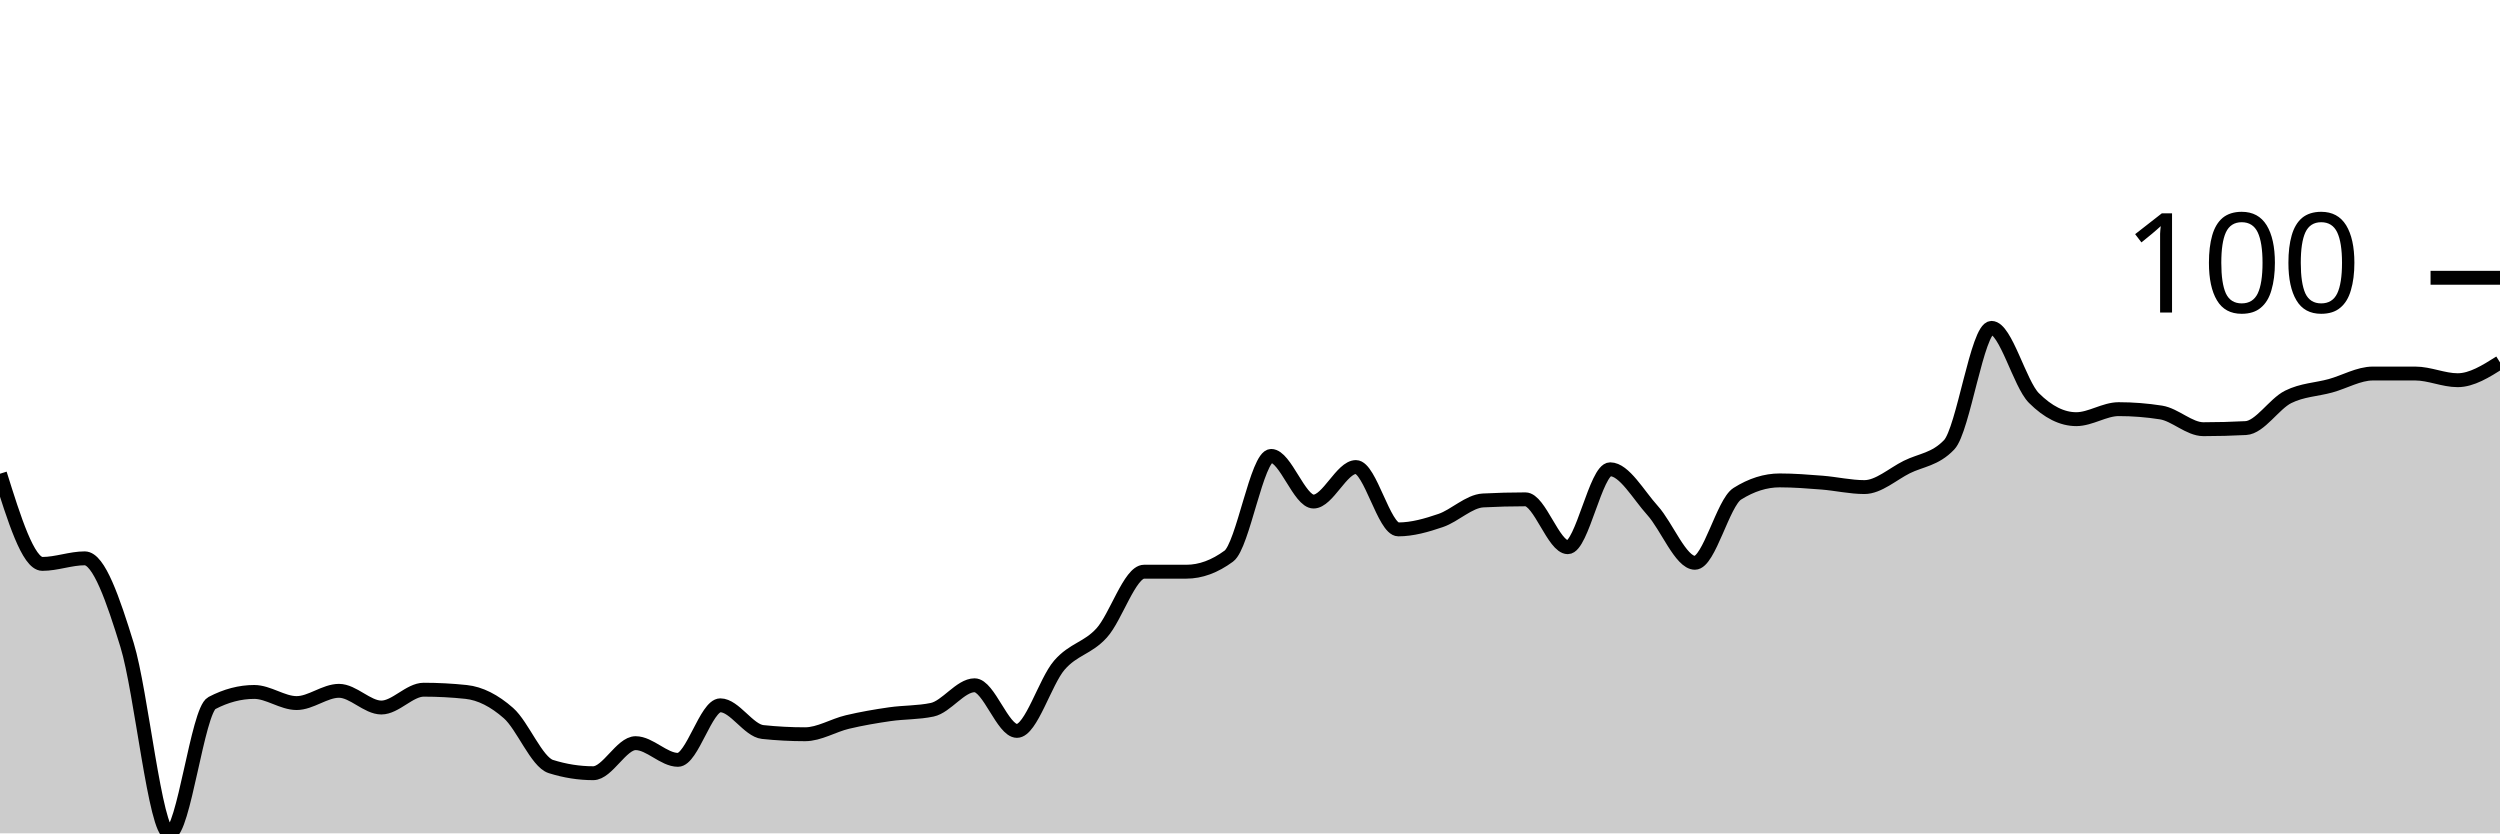
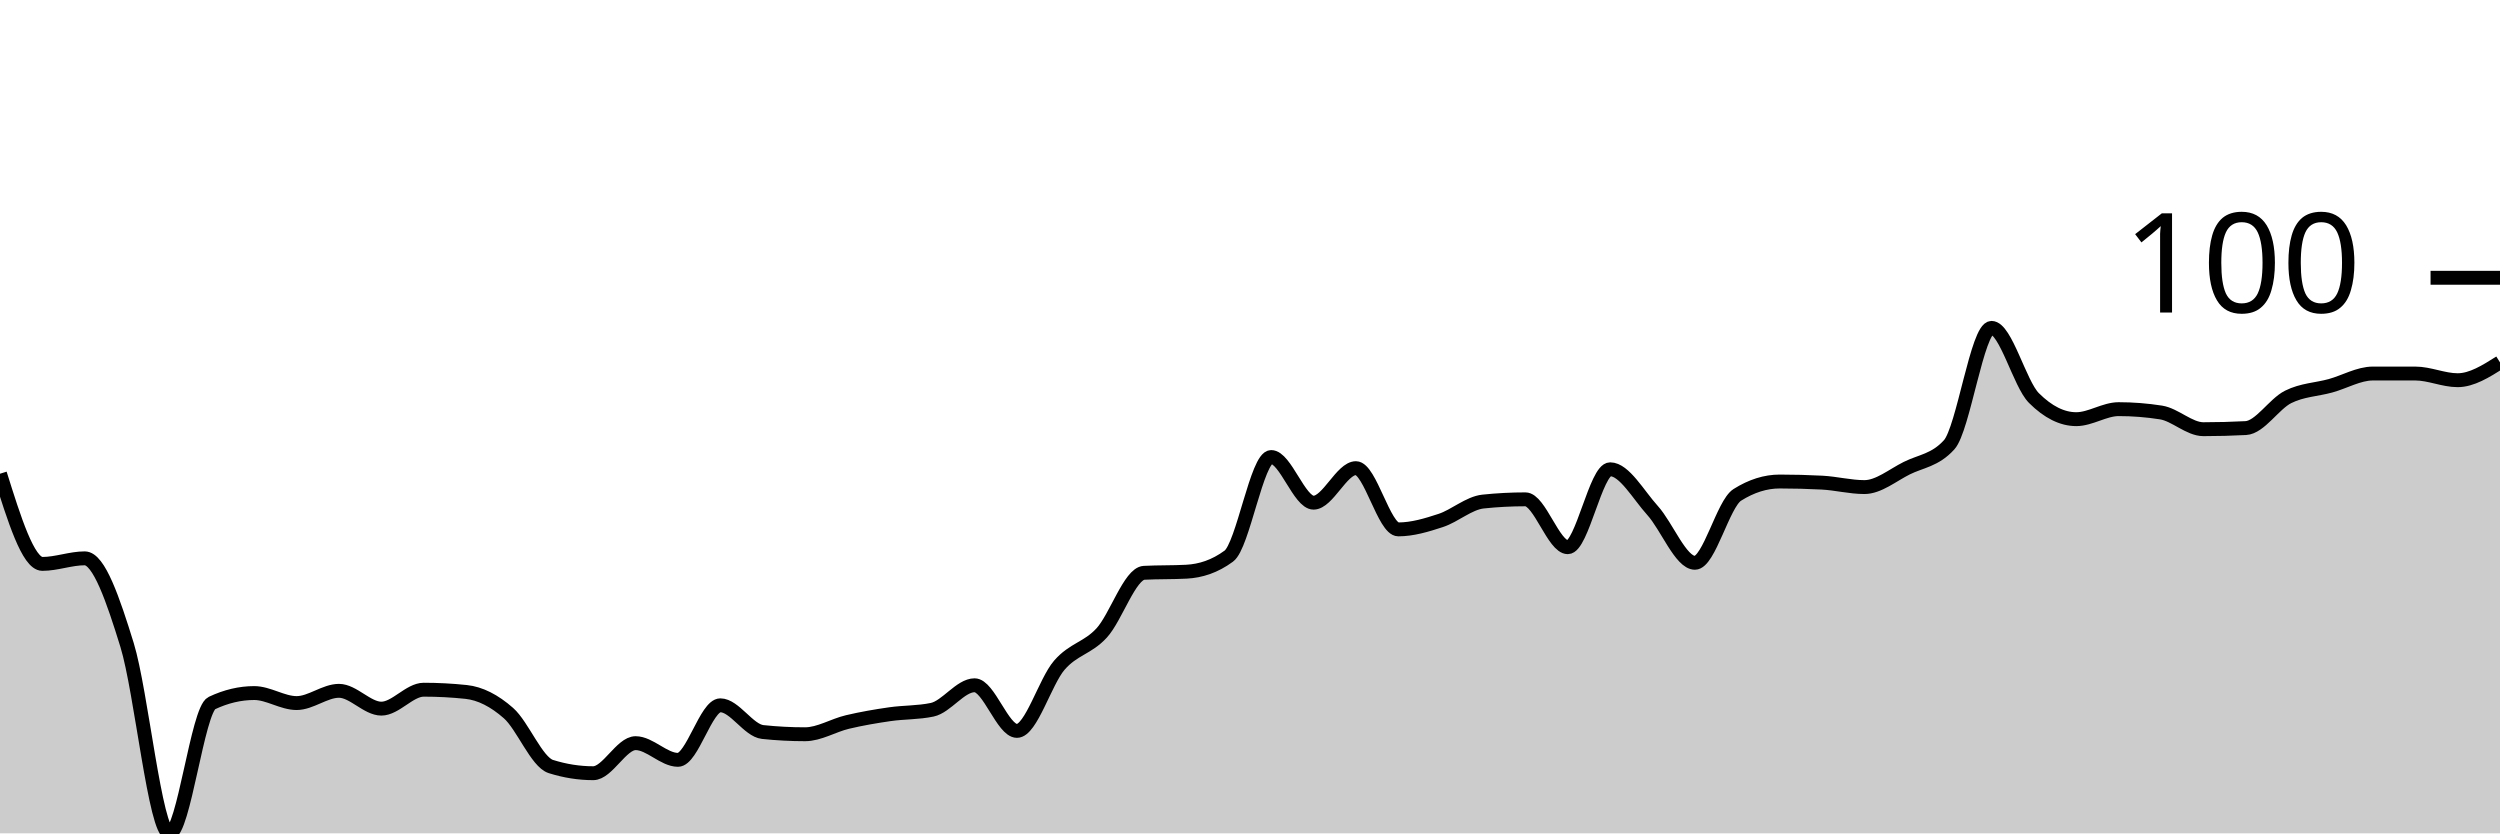
<svg xmlns="http://www.w3.org/2000/svg" viewBox="0 0 180 60">
  <g transform="translate(0,20)">
-     <path class="area" fill="rgba(0, 0, 0, 0.2)" d="M0,14.108C1.017,17.355,2.034,20.601,3.051,20.601C4.068,20.601,5.085,20.2,6.102,20.2C7.119,20.2,8.136,23.153,9.153,26.453C10.169,29.753,11.186,40,12.203,40C13.22,40,14.237,31.156,15.254,30.621C16.271,30.087,17.288,29.82,18.305,29.82C19.322,29.82,20.339,30.621,21.356,30.621C22.373,30.621,23.39,29.739,24.407,29.739C25.424,29.739,26.441,30.942,27.458,30.942C28.475,30.942,29.492,29.659,30.508,29.659C31.525,29.659,32.542,29.713,33.559,29.82C34.576,29.927,35.593,30.448,36.61,31.343C37.627,32.238,38.644,34.87,39.661,35.19C40.678,35.511,41.695,35.671,42.712,35.671C43.729,35.671,44.746,33.507,45.763,33.507C46.78,33.507,47.797,34.709,48.814,34.709C49.831,34.709,50.847,30.782,51.864,30.782C52.881,30.782,53.898,32.599,54.915,32.705C55.932,32.812,56.949,32.866,57.966,32.866C58.983,32.866,60,32.224,61.017,31.984C62.034,31.743,63.051,31.57,64.068,31.423C65.085,31.276,66.102,31.316,67.119,31.102C68.136,30.888,69.153,29.339,70.169,29.339C71.186,29.339,72.203,32.625,73.22,32.625C74.237,32.625,75.254,29.071,76.271,27.896C77.288,26.72,78.305,26.693,79.322,25.571C80.339,24.449,81.356,21.162,82.373,21.162C83.39,21.162,84.407,21.162,85.424,21.162C86.441,21.162,87.458,20.788,88.475,20.04C89.492,19.292,90.508,12.826,91.525,12.826C92.542,12.826,93.559,16.112,94.576,16.112C95.593,16.112,96.61,13.627,97.627,13.627C98.644,13.627,99.661,18.116,100.678,18.116C101.695,18.116,102.712,17.822,103.729,17.475C104.746,17.128,105.763,16.086,106.78,16.032C107.797,15.979,108.814,15.952,109.831,15.952C110.847,15.952,111.864,19.399,112.881,19.399C113.898,19.399,114.915,13.788,115.932,13.788C116.949,13.788,117.966,15.631,118.983,16.754C120,17.876,121.017,20.521,122.034,20.521C123.051,20.521,124.068,16.192,125.085,15.551C126.102,14.91,127.119,14.589,128.136,14.589C129.153,14.589,130.169,14.669,131.186,14.749C132.203,14.83,133.22,15.07,134.237,15.07C135.254,15.07,136.271,14.135,137.288,13.627C138.305,13.12,139.322,13.093,140.339,12.024C141.356,10.955,142.373,3.607,143.39,3.607C144.407,3.607,145.424,7.642,146.441,8.657C147.458,9.673,148.475,10.18,149.492,10.18C150.508,10.18,151.525,9.459,152.542,9.459C153.559,9.459,154.576,9.539,155.593,9.699C156.61,9.86,157.627,10.902,158.644,10.902C159.661,10.902,160.678,10.875,161.695,10.822C162.712,10.768,163.729,9.085,164.746,8.577C165.763,8.069,166.78,8.056,167.797,7.776C168.814,7.495,169.831,6.894,170.847,6.894C171.864,6.894,172.881,6.894,173.898,6.894C174.915,6.894,175.932,7.375,176.949,7.375C177.966,7.375,178.983,6.733,180,6.092L180,40C178.983,40,177.966,40,176.949,40C175.932,40,174.915,40,173.898,40C172.881,40,171.864,40,170.847,40C169.831,40,168.814,40,167.797,40C166.78,40,165.763,40,164.746,40C163.729,40,162.712,40,161.695,40C160.678,40,159.661,40,158.644,40C157.627,40,156.61,40,155.593,40C154.576,40,153.559,40,152.542,40C151.525,40,150.508,40,149.492,40C148.475,40,147.458,40,146.441,40C145.424,40,144.407,40,143.39,40C142.373,40,141.356,40,140.339,40C139.322,40,138.305,40,137.288,40C136.271,40,135.254,40,134.237,40C133.22,40,132.203,40,131.186,40C130.169,40,129.153,40,128.136,40C127.119,40,126.102,40,125.085,40C124.068,40,123.051,40,122.034,40C121.017,40,120,40,118.983,40C117.966,40,116.949,40,115.932,40C114.915,40,113.898,40,112.881,40C111.864,40,110.847,40,109.831,40C108.814,40,107.797,40,106.78,40C105.763,40,104.746,40,103.729,40C102.712,40,101.695,40,100.678,40C99.661,40,98.644,40,97.627,40C96.61,40,95.593,40,94.576,40C93.559,40,92.542,40,91.525,40C90.508,40,89.492,40,88.475,40C87.458,40,86.441,40,85.424,40C84.407,40,83.39,40,82.373,40C81.356,40,80.339,40,79.322,40C78.305,40,77.288,40,76.271,40C75.254,40,74.237,40,73.22,40C72.203,40,71.186,40,70.169,40C69.153,40,68.136,40,67.119,40C66.102,40,65.085,40,64.068,40C63.051,40,62.034,40,61.017,40C60,40,58.983,40,57.966,40C56.949,40,55.932,40,54.915,40C53.898,40,52.881,40,51.864,40C50.847,40,49.831,40,48.814,40C47.797,40,46.78,40,45.763,40C44.746,40,43.729,40,42.712,40C41.695,40,40.678,40,39.661,40C38.644,40,37.627,40,36.61,40C35.593,40,34.576,40,33.559,40C32.542,40,31.525,40,30.508,40C29.492,40,28.475,40,27.458,40C26.441,40,25.424,40,24.407,40C23.39,40,22.373,40,21.356,40C20.339,40,19.322,40,18.305,40C17.288,40,16.271,40,15.254,40C14.237,40,13.22,40,12.203,40C11.186,40,10.169,40,9.153,40C8.136,40,7.119,40,6.102,40C5.085,40,4.068,40,3.051,40C2.034,40,1.017,40,0,40Z" />
-     <path class="line" stroke="black" fill="none" d="M0,14.108C1.017,17.355,2.034,20.601,3.051,20.601C4.068,20.601,5.085,20.2,6.102,20.2C7.119,20.2,8.136,23.153,9.153,26.453C10.169,29.753,11.186,40,12.203,40C13.22,40,14.237,31.156,15.254,30.621C16.271,30.087,17.288,29.82,18.305,29.82C19.322,29.82,20.339,30.621,21.356,30.621C22.373,30.621,23.39,29.739,24.407,29.739C25.424,29.739,26.441,30.942,27.458,30.942C28.475,30.942,29.492,29.659,30.508,29.659C31.525,29.659,32.542,29.713,33.559,29.82C34.576,29.927,35.593,30.448,36.61,31.343C37.627,32.238,38.644,34.87,39.661,35.19C40.678,35.511,41.695,35.671,42.712,35.671C43.729,35.671,44.746,33.507,45.763,33.507C46.78,33.507,47.797,34.709,48.814,34.709C49.831,34.709,50.847,30.782,51.864,30.782C52.881,30.782,53.898,32.599,54.915,32.705C55.932,32.812,56.949,32.866,57.966,32.866C58.983,32.866,60,32.224,61.017,31.984C62.034,31.743,63.051,31.57,64.068,31.423C65.085,31.276,66.102,31.316,67.119,31.102C68.136,30.888,69.153,29.339,70.169,29.339C71.186,29.339,72.203,32.625,73.22,32.625C74.237,32.625,75.254,29.071,76.271,27.896C77.288,26.72,78.305,26.693,79.322,25.571C80.339,24.449,81.356,21.162,82.373,21.162C83.39,21.162,84.407,21.162,85.424,21.162C86.441,21.162,87.458,20.788,88.475,20.04C89.492,19.292,90.508,12.826,91.525,12.826C92.542,12.826,93.559,16.112,94.576,16.112C95.593,16.112,96.61,13.627,97.627,13.627C98.644,13.627,99.661,18.116,100.678,18.116C101.695,18.116,102.712,17.822,103.729,17.475C104.746,17.128,105.763,16.086,106.78,16.032C107.797,15.979,108.814,15.952,109.831,15.952C110.847,15.952,111.864,19.399,112.881,19.399C113.898,19.399,114.915,13.788,115.932,13.788C116.949,13.788,117.966,15.631,118.983,16.754C120,17.876,121.017,20.521,122.034,20.521C123.051,20.521,124.068,16.192,125.085,15.551C126.102,14.91,127.119,14.589,128.136,14.589C129.153,14.589,130.169,14.669,131.186,14.749C132.203,14.83,133.22,15.07,134.237,15.07C135.254,15.07,136.271,14.135,137.288,13.627C138.305,13.12,139.322,13.093,140.339,12.024C141.356,10.955,142.373,3.607,143.39,3.607C144.407,3.607,145.424,7.642,146.441,8.657C147.458,9.673,148.475,10.18,149.492,10.18C150.508,10.18,151.525,9.459,152.542,9.459C153.559,9.459,154.576,9.539,155.593,9.699C156.61,9.86,157.627,10.902,158.644,10.902C159.661,10.902,160.678,10.875,161.695,10.822C162.712,10.768,163.729,9.085,164.746,8.577C165.763,8.069,166.78,8.056,167.797,7.776C168.814,7.495,169.831,6.894,170.847,6.894C171.864,6.894,172.881,6.894,173.898,6.894C174.915,6.894,175.932,7.375,176.949,7.375C177.966,7.375,178.983,6.733,180,6.092" />
+     <path class="area" fill="rgba(0, 0, 0, 0.2)" d="M0,14.108C1.017,17.355,2.034,20.601,3.051,20.601C4.068,20.601,5.085,20.2,6.102,20.2C7.119,20.2,8.136,23.153,9.153,26.453C10.169,29.753,11.186,40,12.203,40C13.22,40,14.237,31.102,15.254,30.621C16.271,30.14,17.288,29.9,18.305,29.9C19.322,29.9,20.339,30.621,21.356,30.621C22.373,30.621,23.39,29.739,24.407,29.739C25.424,29.739,26.441,31.022,27.458,31.022C28.475,31.022,29.492,29.659,30.508,29.659C31.525,29.659,32.542,29.713,33.559,29.82C34.576,29.927,35.593,30.448,36.61,31.343C37.627,32.238,38.644,34.87,39.661,35.19C40.678,35.511,41.695,35.671,42.712,35.671C43.729,35.671,44.746,33.507,45.763,33.507C46.78,33.507,47.797,34.709,48.814,34.709C49.831,34.709,50.847,30.782,51.864,30.782C52.881,30.782,53.898,32.599,54.915,32.705C55.932,32.812,56.949,32.866,57.966,32.866C58.983,32.866,60,32.224,61.017,31.984C62.034,31.743,63.051,31.57,64.068,31.423C65.085,31.276,66.102,31.316,67.119,31.102C68.136,30.888,69.153,29.339,70.169,29.339C71.186,29.339,72.203,32.625,73.22,32.625C74.237,32.625,75.254,29.071,76.271,27.896C77.288,26.72,78.305,26.68,79.322,25.571C80.339,24.462,81.356,21.296,82.373,21.242C83.39,21.189,84.407,21.216,85.424,21.162C86.441,21.109,87.458,20.788,88.475,20.04C89.492,19.292,90.508,12.906,91.525,12.906C92.542,12.906,93.559,16.192,94.576,16.192C95.593,16.192,96.61,13.707,97.627,13.707C98.644,13.707,99.661,18.116,100.678,18.116C101.695,18.116,102.712,17.809,103.729,17.475C104.746,17.141,105.763,16.219,106.78,16.112C107.797,16.005,108.814,15.952,109.831,15.952C110.847,15.952,111.864,19.399,112.881,19.399C113.898,19.399,114.915,13.788,115.932,13.788C116.949,13.788,117.966,15.631,118.983,16.754C120,17.876,121.017,20.521,122.034,20.521C123.051,20.521,124.068,16.273,125.085,15.631C126.102,14.99,127.119,14.669,128.136,14.669C129.153,14.669,130.169,14.696,131.186,14.749C132.203,14.803,133.22,15.07,134.237,15.07C135.254,15.07,136.271,14.215,137.288,13.707C138.305,13.2,139.322,13.146,140.339,12.024C141.356,10.902,142.373,3.607,143.39,3.607C144.407,3.607,145.424,7.642,146.441,8.657C147.458,9.673,148.475,10.18,149.492,10.18C150.508,10.18,151.525,9.459,152.542,9.459C153.559,9.459,154.576,9.539,155.593,9.699C156.61,9.86,157.627,10.902,158.644,10.902C159.661,10.902,160.678,10.875,161.695,10.822C162.712,10.768,163.729,9.085,164.746,8.577C165.763,8.069,166.78,8.056,167.797,7.776C168.814,7.495,169.831,6.894,170.847,6.894C171.864,6.894,172.881,6.894,173.898,6.894C174.915,6.894,175.932,7.375,176.949,7.375C177.966,7.375,178.983,6.733,180,6.092L180,40C178.983,40,177.966,40,176.949,40C175.932,40,174.915,40,173.898,40C172.881,40,171.864,40,170.847,40C169.831,40,168.814,40,167.797,40C166.78,40,165.763,40,164.746,40C163.729,40,162.712,40,161.695,40C160.678,40,159.661,40,158.644,40C157.627,40,156.61,40,155.593,40C154.576,40,153.559,40,152.542,40C151.525,40,150.508,40,149.492,40C148.475,40,147.458,40,146.441,40C145.424,40,144.407,40,143.39,40C142.373,40,141.356,40,140.339,40C139.322,40,138.305,40,137.288,40C136.271,40,135.254,40,134.237,40C133.22,40,132.203,40,131.186,40C130.169,40,129.153,40,128.136,40C127.119,40,126.102,40,125.085,40C124.068,40,123.051,40,122.034,40C121.017,40,120,40,118.983,40C117.966,40,116.949,40,115.932,40C114.915,40,113.898,40,112.881,40C111.864,40,110.847,40,109.831,40C108.814,40,107.797,40,106.78,40C105.763,40,104.746,40,103.729,40C102.712,40,101.695,40,100.678,40C99.661,40,98.644,40,97.627,40C96.61,40,95.593,40,94.576,40C93.559,40,92.542,40,91.525,40C90.508,40,89.492,40,88.475,40C87.458,40,86.441,40,85.424,40C84.407,40,83.39,40,82.373,40C81.356,40,80.339,40,79.322,40C78.305,40,77.288,40,76.271,40C75.254,40,74.237,40,73.22,40C72.203,40,71.186,40,70.169,40C69.153,40,68.136,40,67.119,40C66.102,40,65.085,40,64.068,40C63.051,40,62.034,40,61.017,40C60,40,58.983,40,57.966,40C56.949,40,55.932,40,54.915,40C53.898,40,52.881,40,51.864,40C50.847,40,49.831,40,48.814,40C47.797,40,46.78,40,45.763,40C44.746,40,43.729,40,42.712,40C41.695,40,40.678,40,39.661,40C38.644,40,37.627,40,36.61,40C35.593,40,34.576,40,33.559,40C32.542,40,31.525,40,30.508,40C29.492,40,28.475,40,27.458,40C26.441,40,25.424,40,24.407,40C23.39,40,22.373,40,21.356,40C20.339,40,19.322,40,18.305,40C17.288,40,16.271,40,15.254,40C14.237,40,13.22,40,12.203,40C11.186,40,10.169,40,9.153,40C8.136,40,7.119,40,6.102,40C5.085,40,4.068,40,3.051,40C2.034,40,1.017,40,0,40Z" />
+     <path class="line" stroke="black" fill="none" d="M0,14.108C1.017,17.355,2.034,20.601,3.051,20.601C4.068,20.601,5.085,20.2,6.102,20.2C7.119,20.2,8.136,23.153,9.153,26.453C10.169,29.753,11.186,40,12.203,40C13.22,40,14.237,31.102,15.254,30.621C16.271,30.14,17.288,29.9,18.305,29.9C19.322,29.9,20.339,30.621,21.356,30.621C22.373,30.621,23.39,29.739,24.407,29.739C25.424,29.739,26.441,31.022,27.458,31.022C28.475,31.022,29.492,29.659,30.508,29.659C31.525,29.659,32.542,29.713,33.559,29.82C34.576,29.927,35.593,30.448,36.61,31.343C37.627,32.238,38.644,34.87,39.661,35.19C40.678,35.511,41.695,35.671,42.712,35.671C43.729,35.671,44.746,33.507,45.763,33.507C46.78,33.507,47.797,34.709,48.814,34.709C49.831,34.709,50.847,30.782,51.864,30.782C52.881,30.782,53.898,32.599,54.915,32.705C55.932,32.812,56.949,32.866,57.966,32.866C58.983,32.866,60,32.224,61.017,31.984C62.034,31.743,63.051,31.57,64.068,31.423C65.085,31.276,66.102,31.316,67.119,31.102C68.136,30.888,69.153,29.339,70.169,29.339C71.186,29.339,72.203,32.625,73.22,32.625C74.237,32.625,75.254,29.071,76.271,27.896C77.288,26.72,78.305,26.68,79.322,25.571C80.339,24.462,81.356,21.296,82.373,21.242C83.39,21.189,84.407,21.216,85.424,21.162C86.441,21.109,87.458,20.788,88.475,20.04C89.492,19.292,90.508,12.906,91.525,12.906C92.542,12.906,93.559,16.192,94.576,16.192C95.593,16.192,96.61,13.707,97.627,13.707C98.644,13.707,99.661,18.116,100.678,18.116C101.695,18.116,102.712,17.809,103.729,17.475C104.746,17.141,105.763,16.219,106.78,16.112C107.797,16.005,108.814,15.952,109.831,15.952C110.847,15.952,111.864,19.399,112.881,19.399C113.898,19.399,114.915,13.788,115.932,13.788C116.949,13.788,117.966,15.631,118.983,16.754C120,17.876,121.017,20.521,122.034,20.521C123.051,20.521,124.068,16.273,125.085,15.631C126.102,14.99,127.119,14.669,128.136,14.669C129.153,14.669,130.169,14.696,131.186,14.749C132.203,14.803,133.22,15.07,134.237,15.07C135.254,15.07,136.271,14.215,137.288,13.707C138.305,13.2,139.322,13.146,140.339,12.024C141.356,10.902,142.373,3.607,143.39,3.607C144.407,3.607,145.424,7.642,146.441,8.657C147.458,9.673,148.475,10.18,149.492,10.18C150.508,10.18,151.525,9.459,152.542,9.459C153.559,9.459,154.576,9.539,155.593,9.699C156.61,9.86,157.627,10.902,158.644,10.902C159.661,10.902,160.678,10.875,161.695,10.822C162.712,10.768,163.729,9.085,164.746,8.577C165.763,8.069,166.78,8.056,167.797,7.776C168.814,7.495,169.831,6.894,170.847,6.894C171.864,6.894,172.881,6.894,173.898,6.894C174.915,6.894,175.932,7.375,176.949,7.375C177.966,7.375,178.983,6.733,180,6.092" />
    <path class="axis-ceiling" stroke-width="1" stroke="black" fill="none" d="M175,0L180,0" />
    <text class="axis-ceiling-label" font-family="sans-serif" text-anchor="end" font-size="10px" x="170" y="2.5">100</text>
  </g>
</svg>
